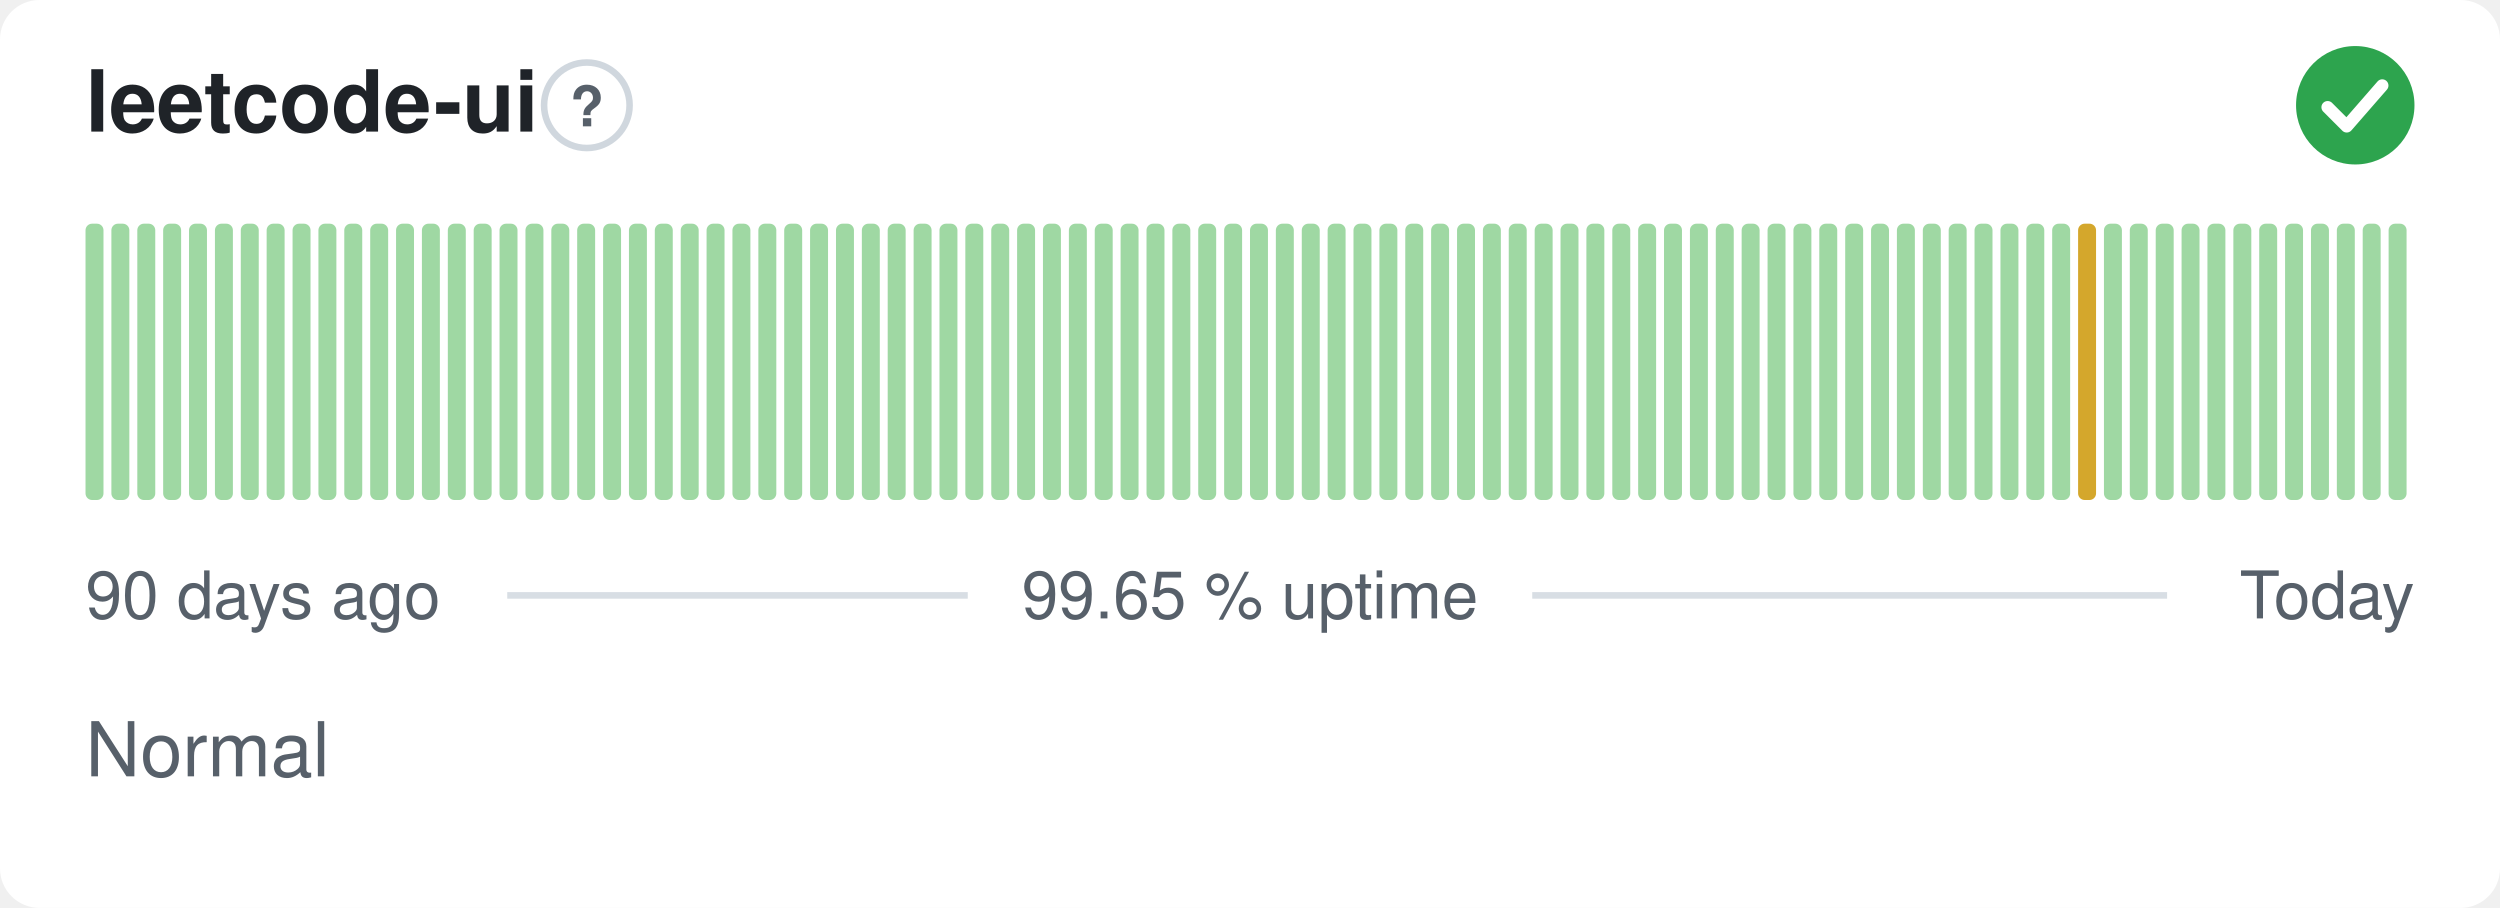
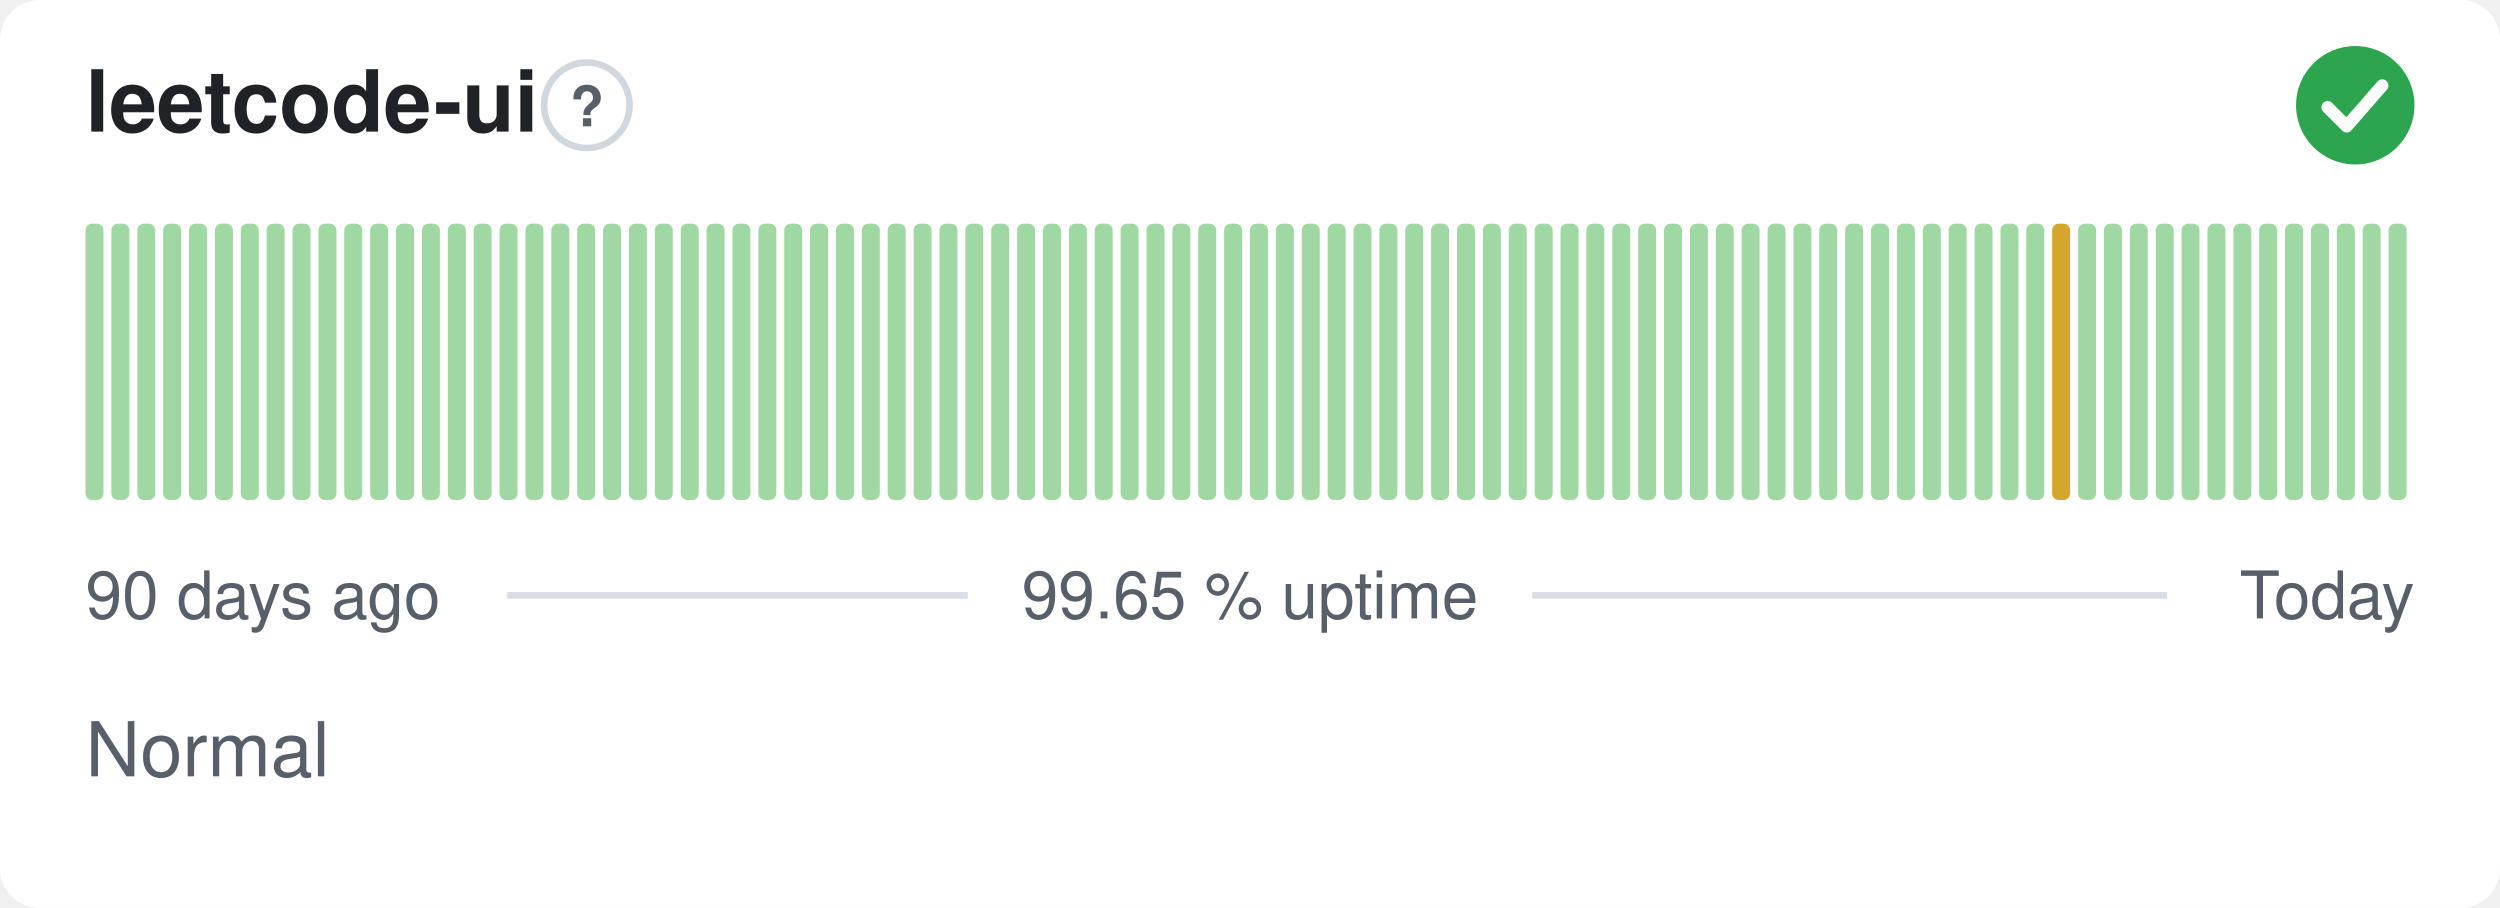
<svg xmlns="http://www.w3.org/2000/svg" width="380" height="138" viewBox="0 0 380 138" role="img" aria-label="leetcode-ui: Normal, 99.65 % uptime over the last 90 days" font-family="-apple-system,BlinkMacSystemFont,'Segoe UI',Helvetica,Arial,sans-serif">
  <style>
    @media (prefers-color-scheme: dark) {
      .bg { fill: #0d1117 }
      .title { fill: #e6edf3 }
      .muted { fill: #8b949e }
      .hint { stroke: #30363d }
      .rule { stroke: #30363d }
      .nodata { fill: #21262d }
    }
  </style>
  <rect class="bg" width="380" height="138" rx="6" fill="#ffffff" />
  <text class="title" x="13" y="20" font-size="13" font-weight="600" fill="#1f2328">leetcode-ui</text>
  <circle class="hint" cx="89.2" cy="16" r="6.5" fill="none" stroke="#d0d7de" stroke-width="1" />
  <text class="muted" x="89.2" y="19.2" text-anchor="middle" font-size="8.5" font-weight="700" fill="#57606a">?</text>
  <circle cx="358" cy="16" r="9" fill="#2da44e" />
  <path d="M353.80 16.30l2.90 2.90 5.40 -6.20" fill="none" stroke="#fff" stroke-width="1.89" stroke-linecap="round" stroke-linejoin="round" />
  <rect x="13.00" y="34.00" width="2.73" height="42.00" rx="1" fill="#9fd8a3" />
  <rect x="16.93" y="34.00" width="2.73" height="42.00" rx="1" fill="#9fd8a3" />
  <rect x="20.87" y="34.00" width="2.73" height="42.00" rx="1" fill="#9fd8a3" />
  <rect x="24.80" y="34.00" width="2.73" height="42.00" rx="1" fill="#9fd8a3" />
  <rect x="28.73" y="34.00" width="2.73" height="42.00" rx="1" fill="#9fd8a3" />
  <rect x="32.67" y="34.00" width="2.73" height="42.00" rx="1" fill="#9fd8a3" />
  <rect x="36.60" y="34.00" width="2.73" height="42.00" rx="1" fill="#9fd8a3" />
  <rect x="40.53" y="34.00" width="2.73" height="42.00" rx="1" fill="#9fd8a3" />
  <rect x="44.47" y="34.00" width="2.73" height="42.00" rx="1" fill="#9fd8a3" />
  <rect x="48.40" y="34.00" width="2.73" height="42.00" rx="1" fill="#9fd8a3" />
  <rect x="52.33" y="34.00" width="2.73" height="42.00" rx="1" fill="#9fd8a3" />
  <rect x="56.27" y="34.00" width="2.73" height="42.00" rx="1" fill="#9fd8a3" />
  <rect x="60.20" y="34.00" width="2.73" height="42.00" rx="1" fill="#9fd8a3" />
  <rect x="64.13" y="34.00" width="2.73" height="42.00" rx="1" fill="#9fd8a3" />
  <rect x="68.07" y="34.00" width="2.73" height="42.00" rx="1" fill="#9fd8a3" />
  <rect x="72.00" y="34.00" width="2.73" height="42.00" rx="1" fill="#9fd8a3" />
  <rect x="75.93" y="34.00" width="2.73" height="42.00" rx="1" fill="#9fd8a3" />
  <rect x="79.87" y="34.00" width="2.73" height="42.00" rx="1" fill="#9fd8a3" />
  <rect x="83.80" y="34.00" width="2.73" height="42.00" rx="1" fill="#9fd8a3" />
  <rect x="87.73" y="34.00" width="2.73" height="42.00" rx="1" fill="#9fd8a3" />
  <rect x="91.67" y="34.00" width="2.73" height="42.00" rx="1" fill="#9fd8a3" />
  <rect x="95.60" y="34.00" width="2.73" height="42.00" rx="1" fill="#9fd8a3" />
  <rect x="99.53" y="34.00" width="2.73" height="42.00" rx="1" fill="#9fd8a3" />
  <rect x="103.47" y="34.00" width="2.73" height="42.00" rx="1" fill="#9fd8a3" />
  <rect x="107.40" y="34.00" width="2.73" height="42.00" rx="1" fill="#9fd8a3" />
  <rect x="111.33" y="34.00" width="2.73" height="42.00" rx="1" fill="#9fd8a3" />
  <rect x="115.27" y="34.00" width="2.73" height="42.00" rx="1" fill="#9fd8a3" />
  <rect x="119.20" y="34.00" width="2.73" height="42.00" rx="1" fill="#9fd8a3" />
  <rect x="123.13" y="34.00" width="2.73" height="42.00" rx="1" fill="#9fd8a3" />
  <rect x="127.07" y="34.00" width="2.73" height="42.00" rx="1" fill="#9fd8a3" />
  <rect x="131.00" y="34.00" width="2.73" height="42.00" rx="1" fill="#9fd8a3" />
  <rect x="134.93" y="34.00" width="2.73" height="42.00" rx="1" fill="#9fd8a3" />
  <rect x="138.87" y="34.00" width="2.73" height="42.00" rx="1" fill="#9fd8a3" />
  <rect x="142.80" y="34.00" width="2.73" height="42.00" rx="1" fill="#9fd8a3" />
  <rect x="146.73" y="34.00" width="2.73" height="42.00" rx="1" fill="#9fd8a3" />
  <rect x="150.67" y="34.00" width="2.73" height="42.00" rx="1" fill="#9fd8a3" />
  <rect x="154.60" y="34.00" width="2.73" height="42.00" rx="1" fill="#9fd8a3" />
  <rect x="158.53" y="34.00" width="2.73" height="42.00" rx="1" fill="#9fd8a3" />
  <rect x="162.47" y="34.00" width="2.73" height="42.00" rx="1" fill="#9fd8a3" />
  <rect x="166.40" y="34.00" width="2.73" height="42.00" rx="1" fill="#9fd8a3" />
  <rect x="170.33" y="34.00" width="2.73" height="42.00" rx="1" fill="#9fd8a3" />
  <rect x="174.27" y="34.00" width="2.73" height="42.00" rx="1" fill="#9fd8a3" />
  <rect x="178.20" y="34.00" width="2.73" height="42.00" rx="1" fill="#9fd8a3" />
  <rect x="182.13" y="34.00" width="2.73" height="42.00" rx="1" fill="#9fd8a3" />
  <rect x="186.07" y="34.00" width="2.73" height="42.00" rx="1" fill="#9fd8a3" />
  <rect x="190.00" y="34.00" width="2.73" height="42.00" rx="1" fill="#9fd8a3" />
  <rect x="193.93" y="34.00" width="2.73" height="42.00" rx="1" fill="#9fd8a3" />
  <rect x="197.87" y="34.00" width="2.73" height="42.00" rx="1" fill="#9fd8a3" />
  <rect x="201.80" y="34.00" width="2.73" height="42.00" rx="1" fill="#9fd8a3" />
  <rect x="205.73" y="34.00" width="2.73" height="42.00" rx="1" fill="#9fd8a3" />
  <rect x="209.67" y="34.00" width="2.73" height="42.00" rx="1" fill="#9fd8a3" />
  <rect x="213.60" y="34.00" width="2.73" height="42.00" rx="1" fill="#9fd8a3" />
  <rect x="217.53" y="34.00" width="2.73" height="42.00" rx="1" fill="#9fd8a3" />
  <rect x="221.47" y="34.00" width="2.73" height="42.00" rx="1" fill="#9fd8a3" />
  <rect x="225.40" y="34.00" width="2.73" height="42.00" rx="1" fill="#9fd8a3" />
  <rect x="229.33" y="34.00" width="2.73" height="42.00" rx="1" fill="#9fd8a3" />
  <rect x="233.27" y="34.00" width="2.73" height="42.00" rx="1" fill="#9fd8a3" />
  <rect x="237.20" y="34.00" width="2.73" height="42.00" rx="1" fill="#9fd8a3" />
  <rect x="241.13" y="34.00" width="2.73" height="42.00" rx="1" fill="#9fd8a3" />
  <rect x="245.07" y="34.00" width="2.73" height="42.00" rx="1" fill="#9fd8a3" />
  <rect x="249.00" y="34.00" width="2.73" height="42.00" rx="1" fill="#9fd8a3" />
  <rect x="252.93" y="34.00" width="2.73" height="42.00" rx="1" fill="#9fd8a3" />
  <rect x="256.87" y="34.00" width="2.73" height="42.00" rx="1" fill="#9fd8a3" />
  <rect x="260.80" y="34.00" width="2.73" height="42.00" rx="1" fill="#9fd8a3" />
  <rect x="264.73" y="34.00" width="2.73" height="42.00" rx="1" fill="#9fd8a3" />
  <rect x="268.67" y="34.00" width="2.73" height="42.00" rx="1" fill="#9fd8a3" />
  <rect x="272.60" y="34.00" width="2.73" height="42.00" rx="1" fill="#9fd8a3" />
  <rect x="276.53" y="34.00" width="2.73" height="42.00" rx="1" fill="#9fd8a3" />
  <rect x="280.47" y="34.00" width="2.73" height="42.00" rx="1" fill="#9fd8a3" />
  <rect x="284.40" y="34.00" width="2.73" height="42.00" rx="1" fill="#9fd8a3" />
  <rect x="288.33" y="34.00" width="2.73" height="42.00" rx="1" fill="#9fd8a3" />
  <rect x="292.27" y="34.00" width="2.73" height="42.00" rx="1" fill="#9fd8a3" />
  <rect x="296.20" y="34.00" width="2.73" height="42.00" rx="1" fill="#9fd8a3" />
  <rect x="300.13" y="34.00" width="2.73" height="42.00" rx="1" fill="#9fd8a3" />
  <rect x="304.07" y="34.00" width="2.73" height="42.00" rx="1" fill="#9fd8a3" />
  <rect x="308.00" y="34.00" width="2.73" height="42.00" rx="1" fill="#9fd8a3" />
-   <rect x="311.93" y="34.00" width="2.73" height="42.00" rx="1" fill="#9fd8a3" />
-   <rect x="315.87" y="34.00" width="2.73" height="42.00" rx="1" fill="#d4a72c" />
+   <rect x="311.93" y="34.00" width="2.73" height="42.00" rx="1" fill="#d4a72c" />
+   <rect x="315.87" y="34.00" width="2.73" height="42.00" rx="1" fill="#9fd8a3" />
  <rect x="319.80" y="34.00" width="2.73" height="42.00" rx="1" fill="#9fd8a3" />
  <rect x="323.73" y="34.00" width="2.73" height="42.00" rx="1" fill="#9fd8a3" />
  <rect x="327.67" y="34.00" width="2.73" height="42.00" rx="1" fill="#9fd8a3" />
  <rect x="331.60" y="34.00" width="2.73" height="42.00" rx="1" fill="#9fd8a3" />
  <rect x="335.53" y="34.00" width="2.73" height="42.00" rx="1" fill="#9fd8a3" />
  <rect x="339.47" y="34.00" width="2.73" height="42.00" rx="1" fill="#9fd8a3" />
  <rect x="343.40" y="34.00" width="2.73" height="42.00" rx="1" fill="#9fd8a3" />
  <rect x="347.33" y="34.00" width="2.73" height="42.00" rx="1" fill="#9fd8a3" />
  <rect x="351.27" y="34.00" width="2.73" height="42.00" rx="1" fill="#9fd8a3" />
  <rect x="355.20" y="34.00" width="2.73" height="42.00" rx="1" fill="#9fd8a3" />
  <rect x="359.13" y="34.00" width="2.73" height="42.00" rx="1" fill="#9fd8a3" />
  <rect x="363.07" y="34.00" width="2.73" height="42.00" rx="1" fill="#9fd8a3" />
  <text class="muted" x="13" y="94" font-size="10" fill="#57606a">90 days ago</text>
  <text class="muted" x="190" y="94" text-anchor="middle" font-size="10" fill="#57606a">99.65 % uptime</text>
  <text class="muted" x="367" y="94" text-anchor="end" font-size="10" fill="#57606a">Today</text>
  <line class="rule" x1="77.1" y1="90.5" x2="147.1" y2="90.5" stroke="#d8dee4" stroke-width="1" />
  <line class="rule" x1="232.9" y1="90.5" x2="329.4" y2="90.5" stroke="#d8dee4" stroke-width="1" />
  <text class="muted" x="13" y="118" font-size="11.5" fill="#57606a">Normal</text>
</svg>
